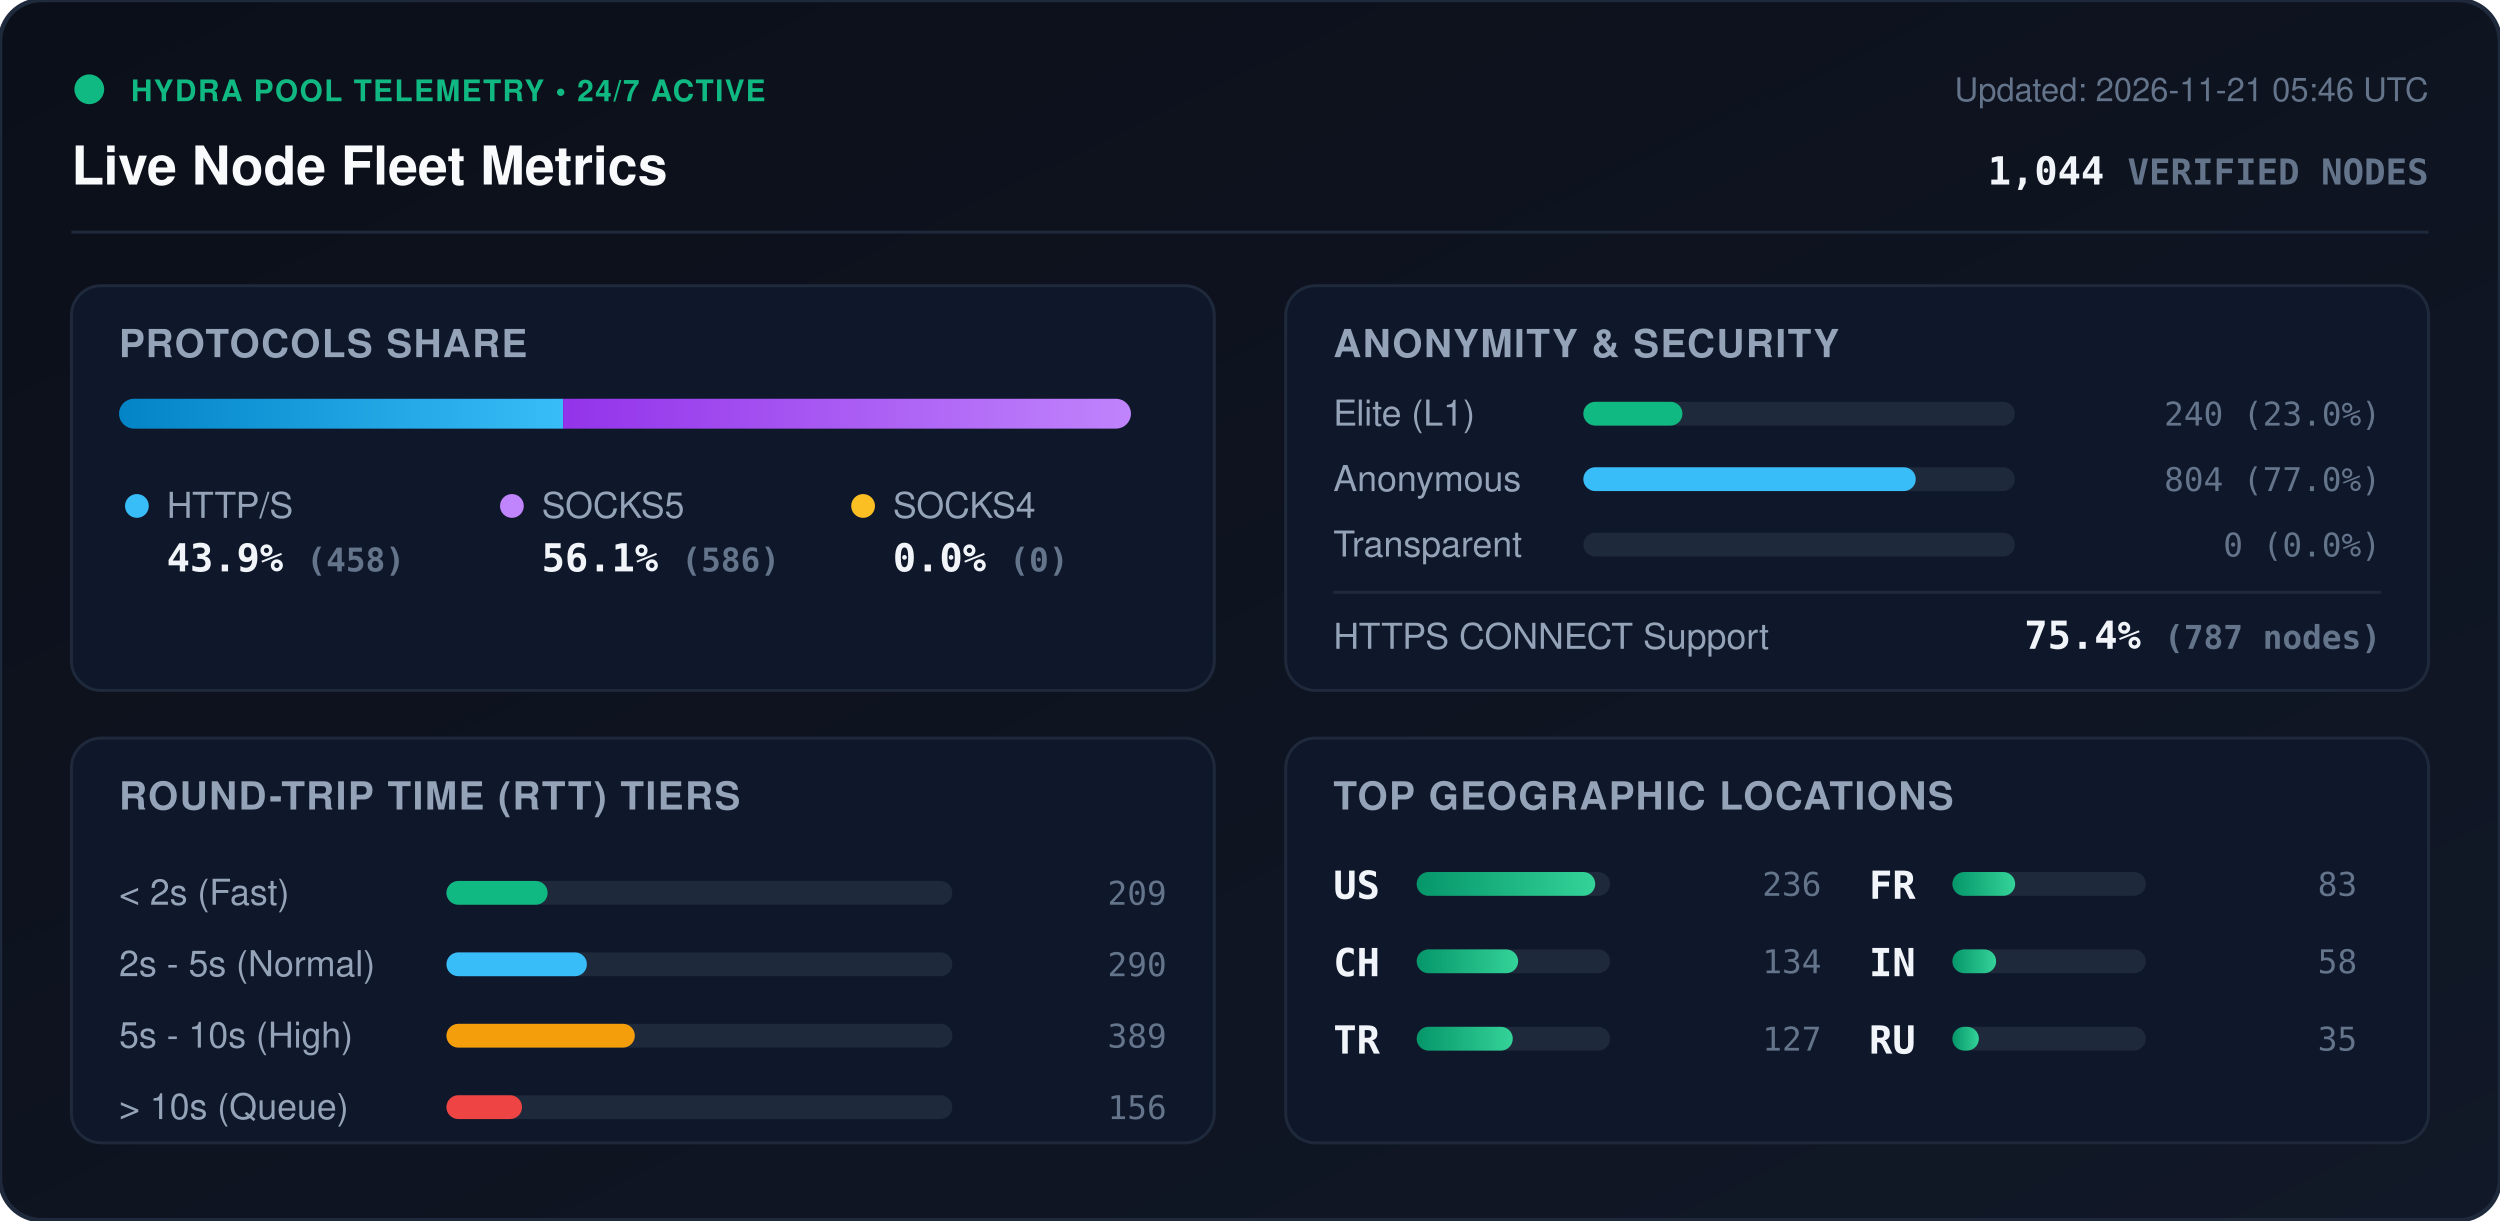
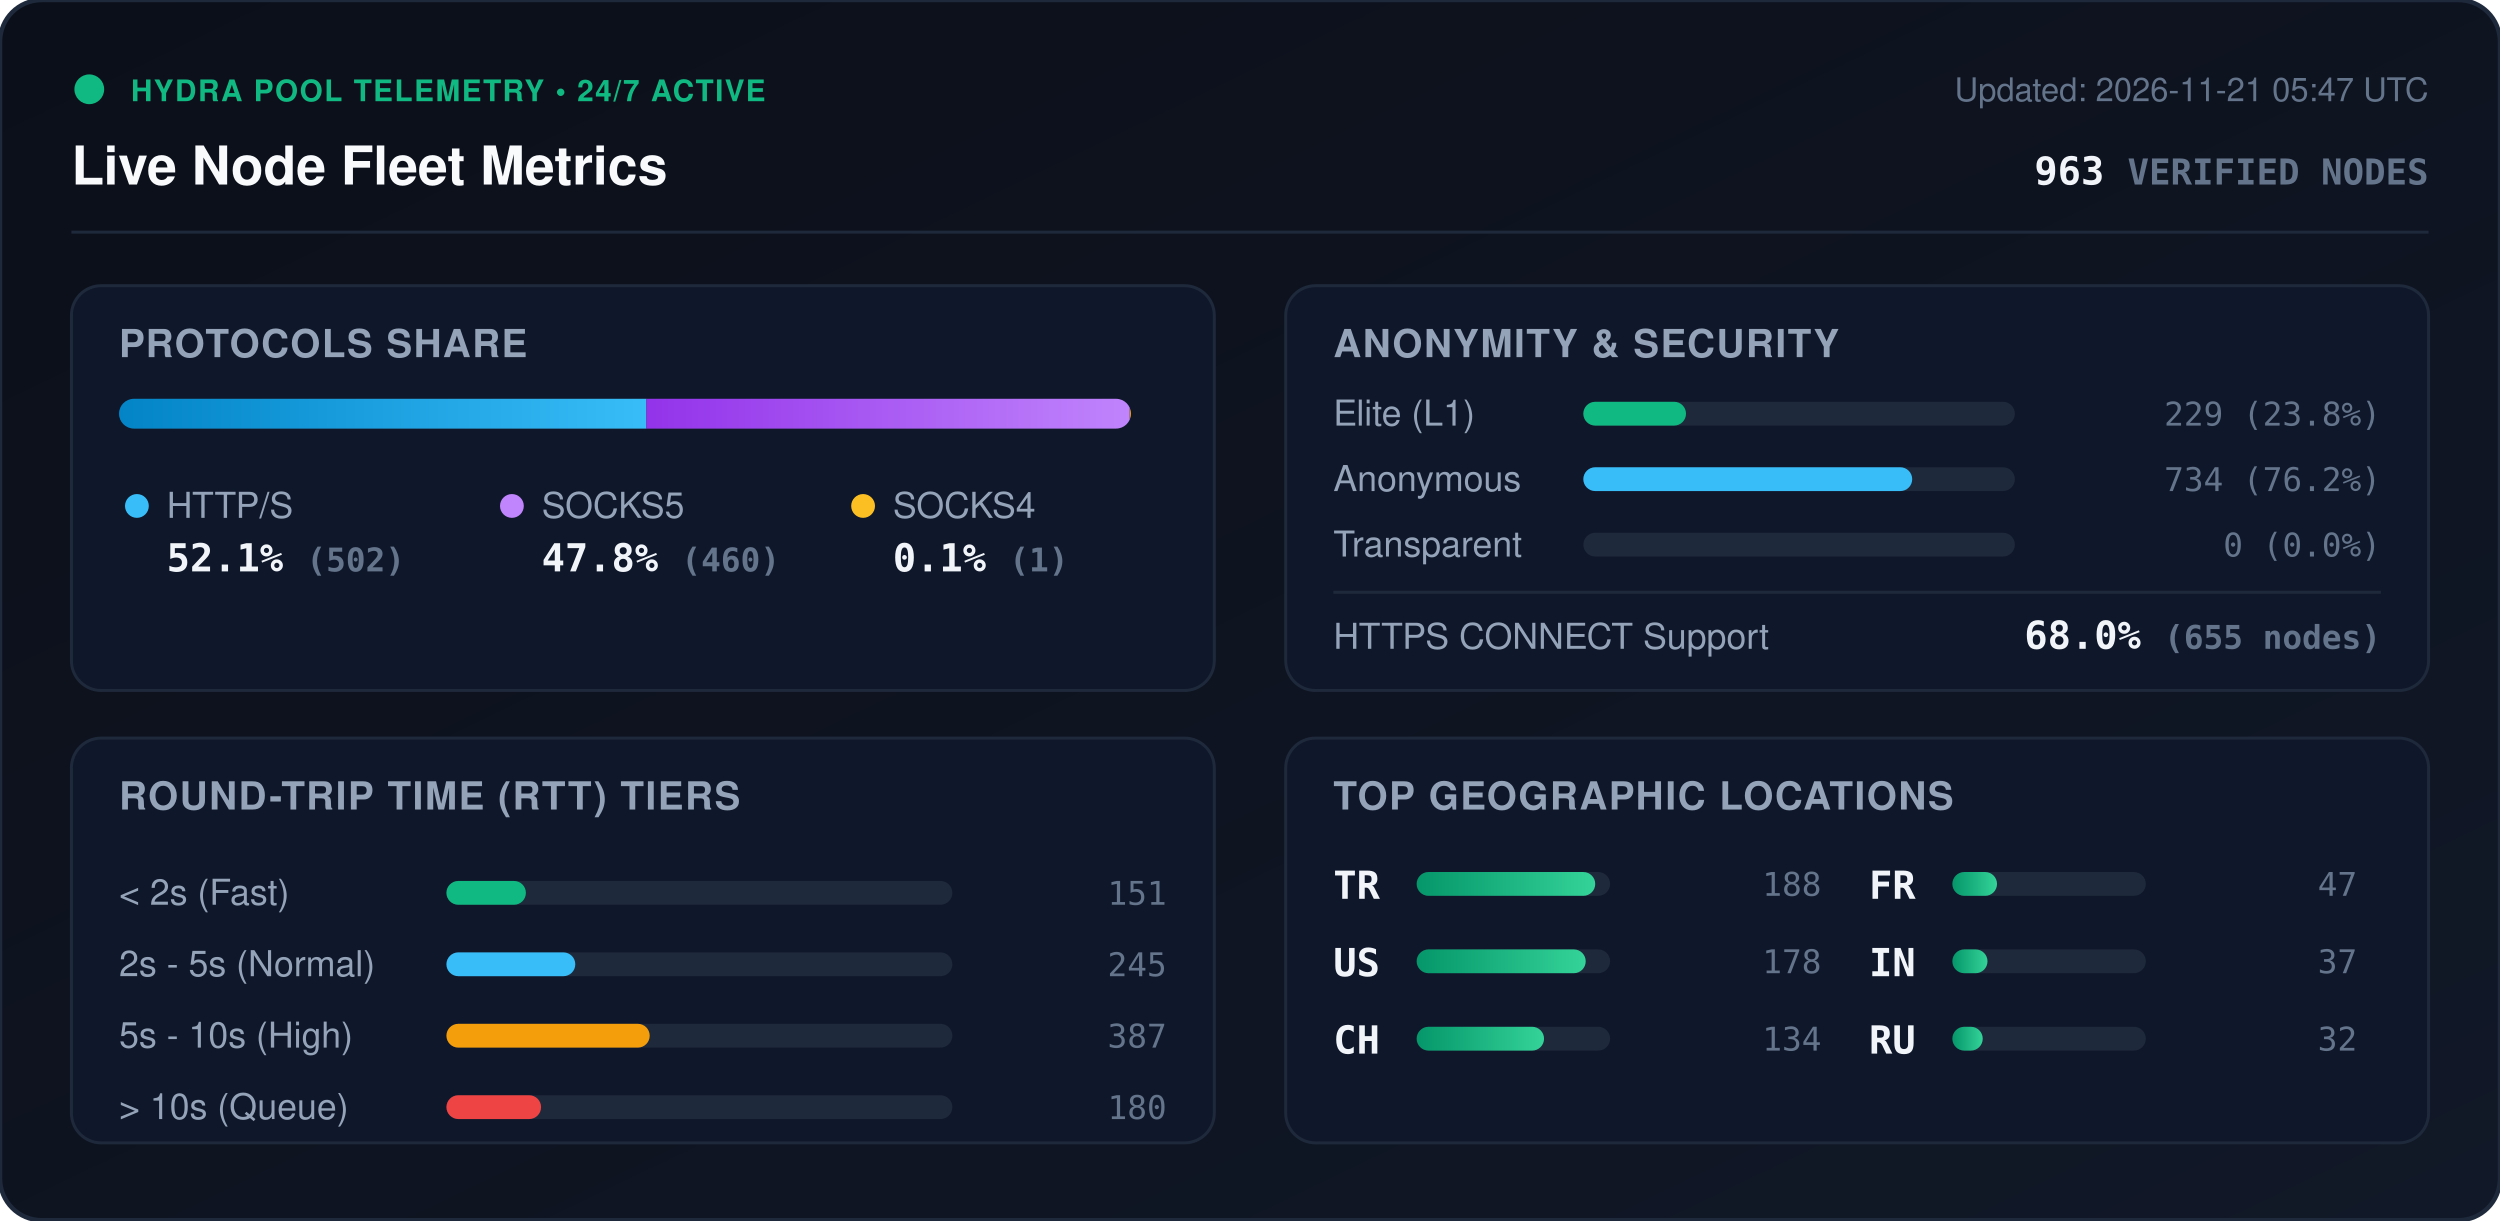
<svg xmlns="http://www.w3.org/2000/svg" viewBox="0 0 840 410" width="840" height="410" style="max-width: 100%; height: auto;">
  <defs>
    <linearGradient id="bg" x1="0%" y1="0%" x2="100%" y2="100%">
      <stop offset="0%" stop-color="#0b0f19" />
      <stop offset="100%" stop-color="#111827" />
    </linearGradient>
    <linearGradient id="bar-http" x1="0%" y1="0%" x2="100%" y2="0%">
      <stop offset="0%" stop-color="#0284c7" />
      <stop offset="100%" stop-color="#38bdf8" />
    </linearGradient>
    <linearGradient id="bar-socks5" x1="0%" y1="0%" x2="100%" y2="0%">
      <stop offset="0%" stop-color="#9333ea" />
      <stop offset="100%" stop-color="#c084fc" />
    </linearGradient>
    <linearGradient id="bar-socks4" x1="0%" y1="0%" x2="100%" y2="0%">
      <stop offset="0%" stop-color="#d97706" />
      <stop offset="100%" stop-color="#fbbf24" />
    </linearGradient>
    <linearGradient id="bar-green" x1="0%" y1="0%" x2="100%" y2="0%">
      <stop offset="0%" stop-color="#059669" />
      <stop offset="100%" stop-color="#34d399" />
    </linearGradient>
    <clipPath id="prog-track-clip">
      <rect width="340.0" height="10" rx="5" />
    </clipPath>
    <style>
      .title { font: 700 18px -apple-system, BlinkMacSystemFont, 'Segoe UI', Helvetica, Arial, sans-serif; fill: #f8fafc; }
      .sub { font: 500 11px -apple-system, BlinkMacSystemFont, 'Segoe UI', Helvetica, Arial, sans-serif; fill: #64748b; }
      .section-hdr { font: 600 13px -apple-system, BlinkMacSystemFont, 'Segoe UI', Helvetica, Arial, sans-serif; fill: #94a3b8; letter-spacing: 0.5px; }
      .metric-val { font: 700 13px -apple-system, BlinkMacSystemFont, 'Segoe UI', Helvetica, Arial, sans-serif; fill: #f1f5f9; }
      .metric-lbl { font: 500 12px -apple-system, BlinkMacSystemFont, 'Segoe UI', Helvetica, Arial, sans-serif; fill: #94a3b8; }
      .badge-txt { font: 700 10px -apple-system, BlinkMacSystemFont, 'Segoe UI', Helvetica, Arial, sans-serif; fill: #10b981; letter-spacing: 0.5px; }
      .mono { font-family: ui-monospace, SFMono-Regular, Menlo, Monaco, Consolas, monospace; }
      .pulse { animation: beacon 2s infinite ease-in-out; }
      @keyframes beacon { 0%, 100% { opacity: 1; } 50% { opacity: 0.35; } }
    </style>
  </defs>
  <rect width="840" height="410" rx="14" fill="url(#bg)" stroke="#1e293b" stroke-width="1.5" />
  <g transform="translate(24, 24)">
    <circle cx="6" cy="6" r="5" fill="#10b981" class="pulse" />
    <text x="20" y="10" class="badge-txt">HYDRA POOL TELEMETRY • 24/7 ACTIVE</text>
    <text x="0" y="38" class="title">Live Node Fleet Metrics</text>
-     <text x="792" y="10" text-anchor="end" class="sub">Updated: 2026-11-21 05:46 UTC</text>
-     <text x="792" y="38" text-anchor="end" class="metric-val mono" fill="#38bdf8">1,044 <tspan font-size="12" fill="#64748b">VERIFIED NODES</tspan>
+     <text x="792" y="10" text-anchor="end" class="sub">Updated: 2026-11-21 05:47 UTC</text>
+     <text x="792" y="38" text-anchor="end" class="metric-val mono" fill="#38bdf8">963 <tspan font-size="12" fill="#64748b">VERIFIED NODES</tspan>
    </text>
  </g>
  <line x1="24" y1="78" x2="816" y2="78" stroke="#1e293b" stroke-width="1" />
  <g transform="translate(24, 96)">
    <rect width="384" height="136" rx="10" fill="#0f172a" stroke="#1e293b" />
    <text x="16" y="24" class="section-hdr">PROTOCOLS SHARE</text>
    <g transform="translate(16, 38)">
      <rect width="340.0" height="10" rx="5" fill="#1e293b" />
      <g clip-path="url(#prog-track-clip)">
-         <rect x="0" width="149.2" height="10" fill="url(#bar-http)" />
-         <rect x="149.2" width="190.8" height="10" fill="url(#bar-socks5)" />
-         <rect x="340.0" width="0.0" height="10" fill="url(#bar-socks4)" />
+         <rect x="0" width="177.2" height="10" fill="url(#bar-http)" />
+         <rect x="177.2" width="162.4" height="10" fill="url(#bar-socks5)" />
+         <rect x="339.6" width="0.4" height="10" fill="url(#bar-socks4)" />
      </g>
    </g>
    <g transform="translate(16, 68)">
      <circle cx="6" cy="6" r="4" fill="#38bdf8" />
      <text x="16" y="10" class="metric-lbl">HTTP/S</text>
-       <text x="16" y="28" class="metric-val mono">43.9% <tspan font-size="11" fill="#64748b">(458)</tspan>
+       <text x="16" y="28" class="metric-val mono">52.1% <tspan font-size="11" fill="#64748b">(502)</tspan>
      </text>
      <circle cx="132" cy="6" r="4" fill="#c084fc" />
      <text x="142" y="10" class="metric-lbl">SOCKS5</text>
-       <text x="142" y="28" class="metric-val mono">56.1% <tspan font-size="11" fill="#64748b">(586)</tspan>
+       <text x="142" y="28" class="metric-val mono">47.8% <tspan font-size="11" fill="#64748b">(460)</tspan>
      </text>
      <circle cx="250" cy="6" r="4" fill="#fbbf24" />
      <text x="260" y="10" class="metric-lbl">SOCKS4</text>
-       <text x="260" y="28" class="metric-val mono">0.0% <tspan font-size="11" fill="#64748b">(0)</tspan>
+       <text x="260" y="28" class="metric-val mono">0.1% <tspan font-size="11" fill="#64748b">(1)</tspan>
      </text>
    </g>
  </g>
  <g transform="translate(432, 96)">
    <rect width="384" height="136" rx="10" fill="#0f172a" stroke="#1e293b" />
    <text x="16" y="24" class="section-hdr">ANONYMITY &amp; SECURITY</text>
    <text x="16" y="47" class="metric-lbl">Elite (L1)</text>
    <rect x="100" y="39" width="145.0" height="8" rx="4" fill="#1e293b" />
-     <rect x="100" y="39" width="33.3" height="8" rx="4" fill="#10b981" />
-     <text x="368" y="47" text-anchor="end" class="mono sub" fill="#e2e8f0">240 (23.0%)</text>
+     <rect x="100" y="39" width="34.5" height="8" rx="4" fill="#10b981" />
+     <text x="368" y="47" text-anchor="end" class="mono sub" fill="#e2e8f0">229 (23.8%)</text>
    <text x="16" y="69" class="metric-lbl">Anonymous</text>
    <rect x="100" y="61" width="145.0" height="8" rx="4" fill="#1e293b" />
-     <rect x="100" y="61" width="111.7" height="8" rx="4" fill="#38bdf8" />
-     <text x="368" y="69" text-anchor="end" class="mono sub" fill="#e2e8f0">804 (77.0%)</text>
+     <rect x="100" y="61" width="110.5" height="8" rx="4" fill="#38bdf8" />
+     <text x="368" y="69" text-anchor="end" class="mono sub" fill="#e2e8f0">734 (76.2%)</text>
    <text x="16" y="91" class="metric-lbl">Transparent</text>
    <rect x="100" y="83" width="145.0" height="8" rx="4" fill="#1e293b" />
    <rect x="100" y="83" width="0.0" height="8" rx="4" fill="#f59e0b" />
    <text x="368" y="91" text-anchor="end" class="mono sub" fill="#e2e8f0">0 (0.0%)</text>
    <line x1="16" y1="103" x2="368" y2="103" stroke="#1e293b" stroke-width="1" />
    <text x="16" y="122" class="metric-lbl">HTTPS CONNECT Support</text>
-     <text x="368" y="122" text-anchor="end" class="metric-val mono" fill="#34d399">75.4% <tspan font-size="11" fill="#64748b">(787 nodes)</tspan>
+     <text x="368" y="122" text-anchor="end" class="metric-val mono" fill="#34d399">68.0% <tspan font-size="11" fill="#64748b">(655 nodes)</tspan>
    </text>
  </g>
  <g transform="translate(24, 248)">
    <rect width="384" height="136" rx="10" fill="#0f172a" stroke="#1e293b" />
    <text x="16" y="24" class="section-hdr">ROUND-TRIP TIME (RTT) TIERS</text>
    <g transform="translate(16, 42)">
      <text x="0" y="14" class="metric-lbl">&lt; 2s (Fast)</text>
      <rect x="110" y="6" width="170" height="8" rx="4" fill="#1e293b" />
-       <rect x="110" y="6" width="34.0" height="8" rx="4" fill="#10b981" />
-       <text x="352" y="14" text-anchor="end" class="mono sub">209</text>
+       <rect x="110" y="6" width="26.7" height="8" rx="4" fill="#10b981" />
+       <text x="352" y="14" text-anchor="end" class="mono sub">151</text>
      <text x="0" y="38" class="metric-lbl">2s - 5s (Normal)</text>
      <rect x="110" y="30" width="170" height="8" rx="4" fill="#1e293b" />
-       <rect x="110" y="30" width="47.2" height="8" rx="4" fill="#38bdf8" />
-       <text x="352" y="38" text-anchor="end" class="mono sub">290</text>
+       <rect x="110" y="30" width="43.3" height="8" rx="4" fill="#38bdf8" />
+       <text x="352" y="38" text-anchor="end" class="mono sub">245</text>
      <text x="0" y="62" class="metric-lbl">5s - 10s (High)</text>
      <rect x="110" y="54" width="170" height="8" rx="4" fill="#1e293b" />
-       <rect x="110" y="54" width="63.3" height="8" rx="4" fill="#f59e0b" />
-       <text x="352" y="62" text-anchor="end" class="mono sub">389</text>
+       <rect x="110" y="54" width="68.3" height="8" rx="4" fill="#f59e0b" />
+       <text x="352" y="62" text-anchor="end" class="mono sub">387</text>
      <text x="0" y="86" class="metric-lbl">&gt; 10s (Queue)</text>
      <rect x="110" y="78" width="170" height="8" rx="4" fill="#1e293b" />
-       <rect x="110" y="78" width="25.4" height="8" rx="4" fill="#ef4444" />
-       <text x="352" y="86" text-anchor="end" class="mono sub">156</text>
+       <rect x="110" y="78" width="31.8" height="8" rx="4" fill="#ef4444" />
+       <text x="352" y="86" text-anchor="end" class="mono sub">180</text>
    </g>
  </g>
  <g transform="translate(432, 248)">
    <rect width="384" height="136" rx="10" fill="#0f172a" stroke="#1e293b" />
    <text x="16" y="24" class="section-hdr">TOP GEOGRAPHIC LOCATIONS</text>
    <g transform="translate(16, 42)">
      <g transform="translate(0, 0)">
+         <text x="0" y="12" class="mono metric-val" font-size="12">TR</text>
+         <rect x="28" y="3" width="65" height="8" rx="4" fill="#1e293b" />
+         <rect x="28" y="3" width="60.0" height="8" rx="4" fill="url(#bar-green)" />
+         <text x="164" y="11" text-anchor="end" class="mono sub">188</text>
+       </g>
+       <g transform="translate(0, 26)">
        <text x="0" y="12" class="mono metric-val" font-size="12">US</text>
        <rect x="28" y="3" width="65" height="8" rx="4" fill="#1e293b" />
-         <rect x="28" y="3" width="60.0" height="8" rx="4" fill="url(#bar-green)" />
-         <text x="164" y="11" text-anchor="end" class="mono sub">236</text>
+         <rect x="28" y="3" width="56.8" height="8" rx="4" fill="url(#bar-green)" />
+         <text x="164" y="11" text-anchor="end" class="mono sub">178</text>
      </g>
-       <g transform="translate(0, 26)">
+       <g transform="translate(0, 52)">
        <text x="0" y="12" class="mono metric-val" font-size="12">CH</text>
        <rect x="28" y="3" width="65" height="8" rx="4" fill="#1e293b" />
-         <rect x="28" y="3" width="34.1" height="8" rx="4" fill="url(#bar-green)" />
+         <rect x="28" y="3" width="42.8" height="8" rx="4" fill="url(#bar-green)" />
        <text x="164" y="11" text-anchor="end" class="mono sub">134</text>
-       </g>
-       <g transform="translate(0, 52)">
-         <text x="0" y="12" class="mono metric-val" font-size="12">TR</text>
-         <rect x="28" y="3" width="65" height="8" rx="4" fill="#1e293b" />
-         <rect x="28" y="3" width="32.3" height="8" rx="4" fill="url(#bar-green)" />
-         <text x="164" y="11" text-anchor="end" class="mono sub">127</text>
      </g>
      <g transform="translate(180, 0)">
        <text x="0" y="12" class="mono metric-val" font-size="12">FR</text>
        <rect x="28" y="3" width="65" height="8" rx="4" fill="#1e293b" />
-         <rect x="28" y="3" width="21.1" height="8" rx="4" fill="url(#bar-green)" />
-         <text x="164" y="11" text-anchor="end" class="mono sub">83</text>
+         <rect x="28" y="3" width="15.0" height="8" rx="4" fill="url(#bar-green)" />
+         <text x="164" y="11" text-anchor="end" class="mono sub">47</text>
      </g>
      <g transform="translate(180, 26)">
        <text x="0" y="12" class="mono metric-val" font-size="12">IN</text>
        <rect x="28" y="3" width="65" height="8" rx="4" fill="#1e293b" />
-         <rect x="28" y="3" width="14.7" height="8" rx="4" fill="url(#bar-green)" />
-         <text x="164" y="11" text-anchor="end" class="mono sub">58</text>
+         <rect x="28" y="3" width="11.8" height="8" rx="4" fill="url(#bar-green)" />
+         <text x="164" y="11" text-anchor="end" class="mono sub">37</text>
      </g>
      <g transform="translate(180, 52)">
        <text x="0" y="12" class="mono metric-val" font-size="12">RU</text>
        <rect x="28" y="3" width="65" height="8" rx="4" fill="#1e293b" />
-         <rect x="28" y="3" width="8.9" height="8" rx="4" fill="url(#bar-green)" />
-         <text x="164" y="11" text-anchor="end" class="mono sub">35</text>
+         <rect x="28" y="3" width="10.2" height="8" rx="4" fill="url(#bar-green)" />
+         <text x="164" y="11" text-anchor="end" class="mono sub">32</text>
      </g>
    </g>
  </g>
</svg>
